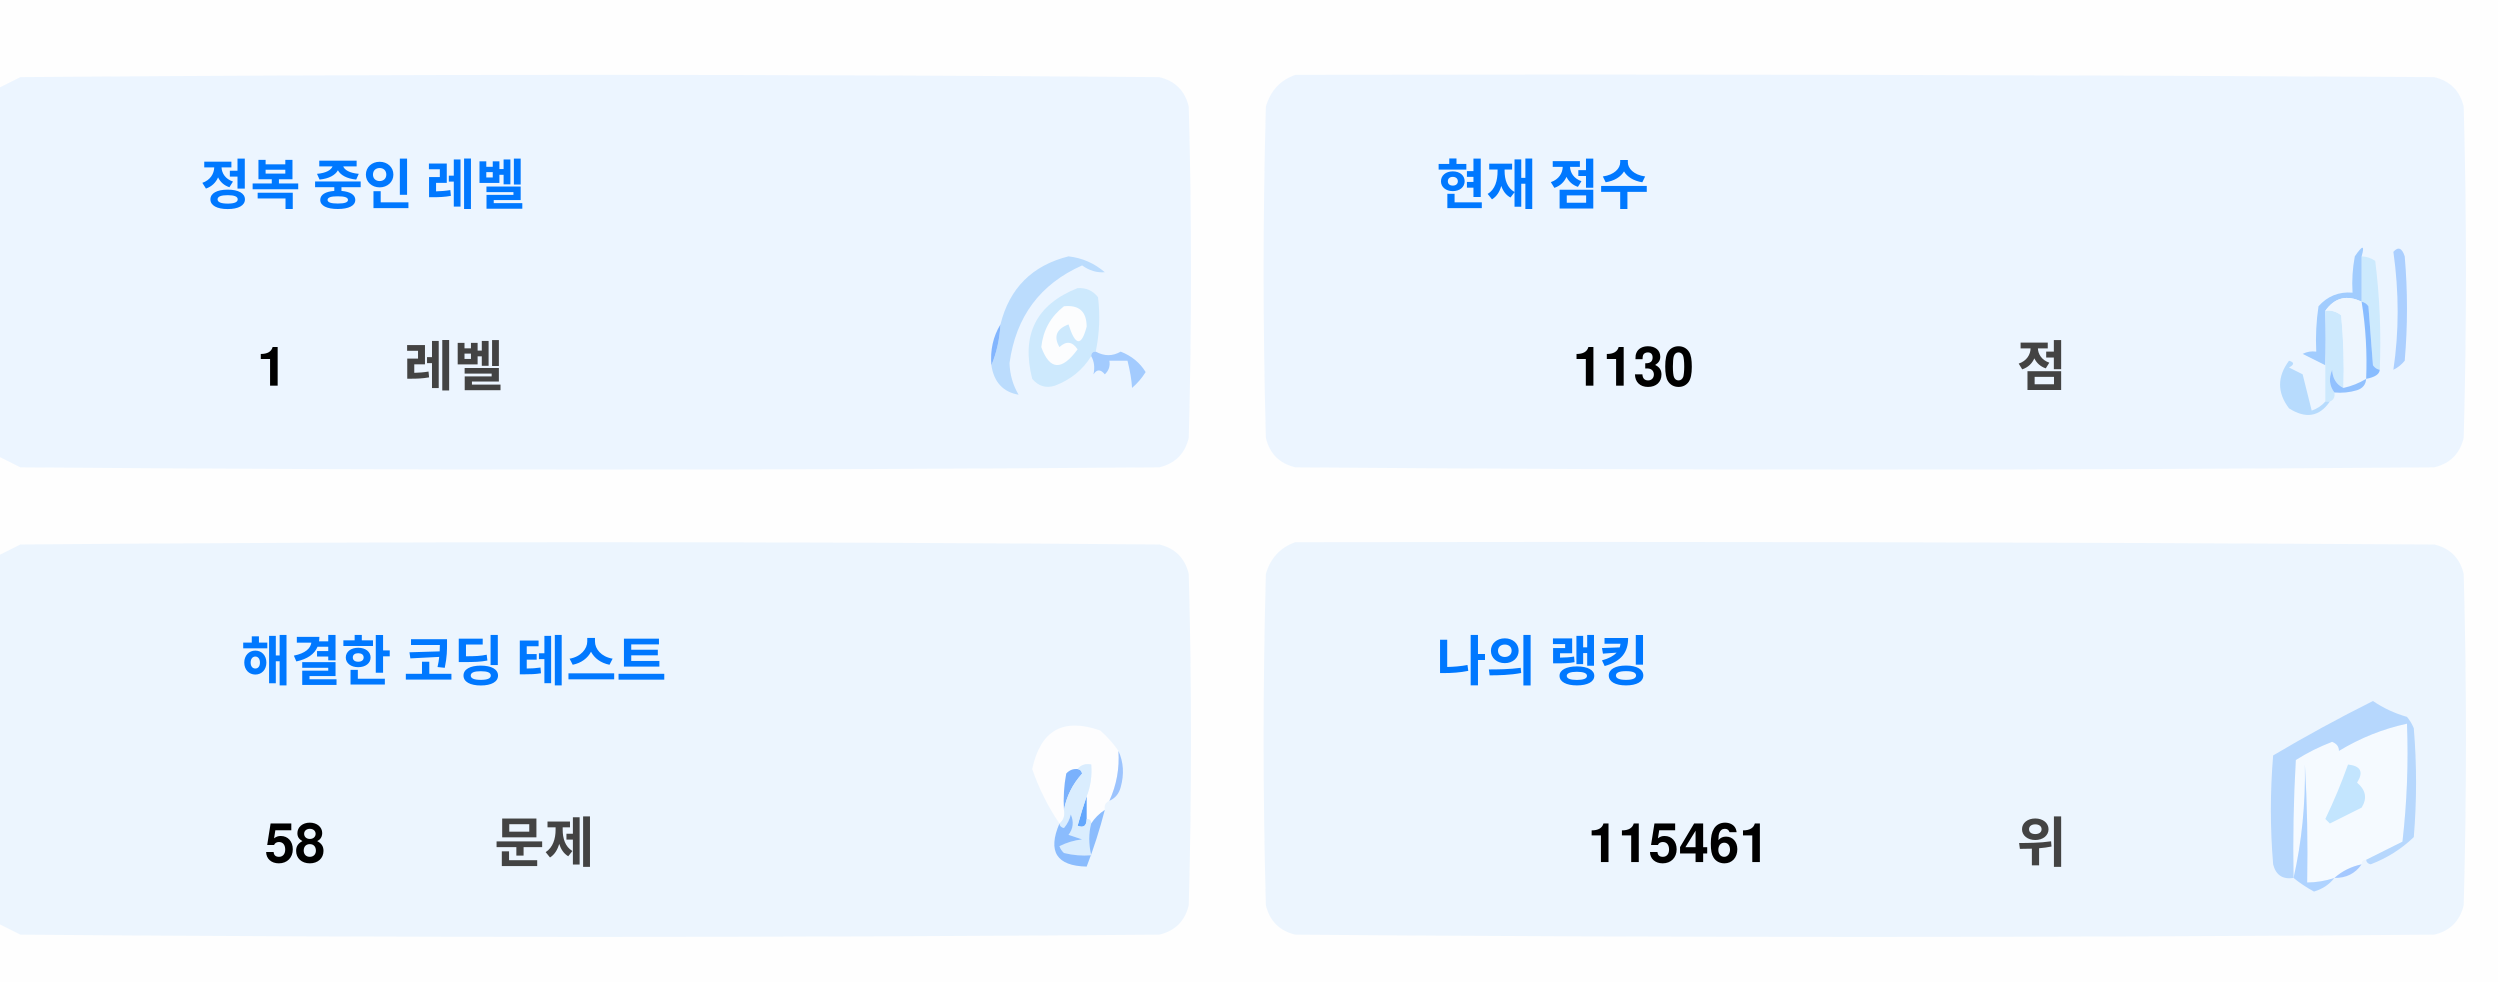
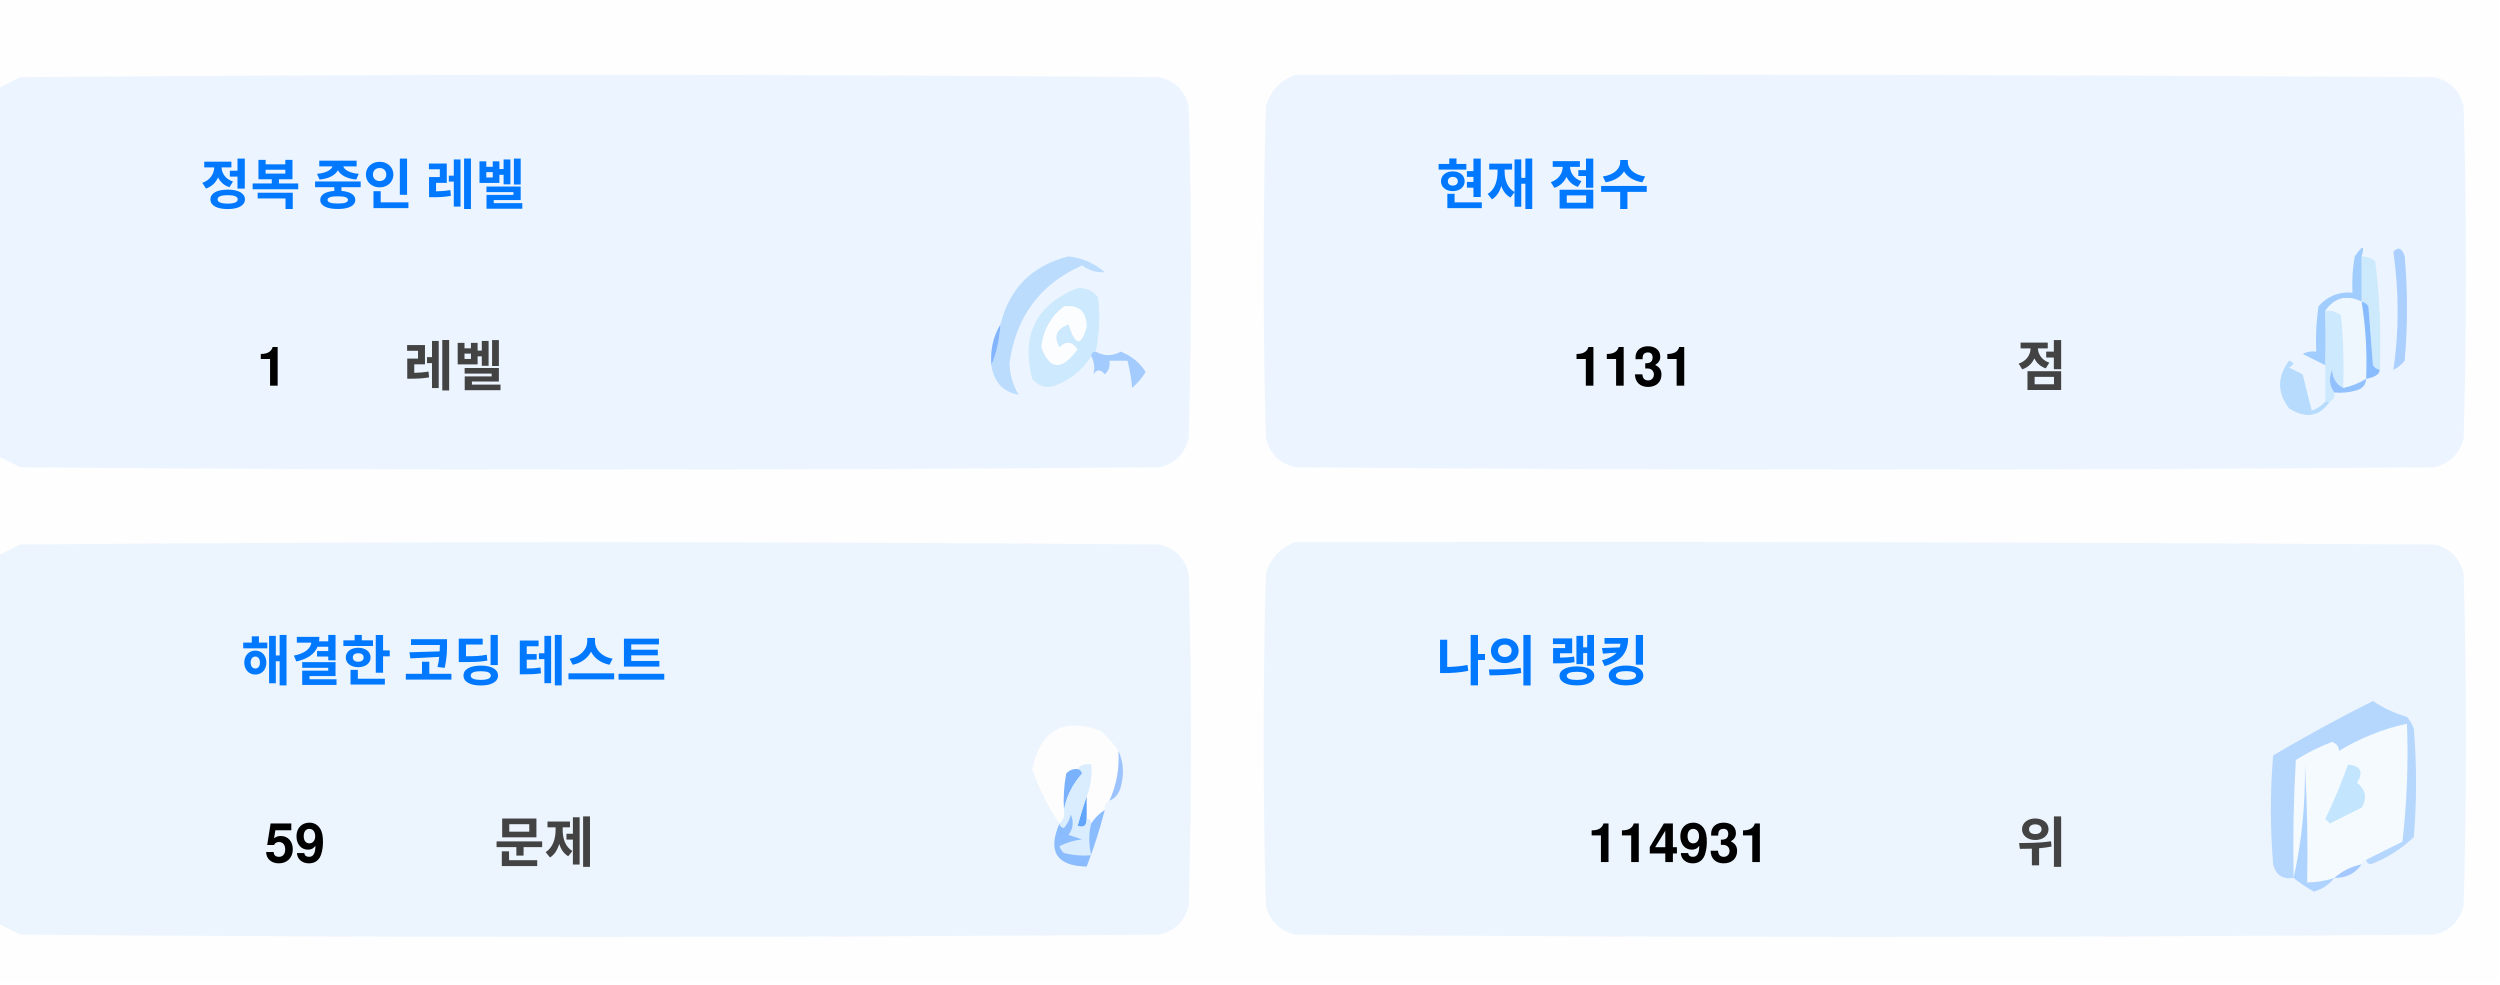
<svg xmlns="http://www.w3.org/2000/svg" version="1.1" width="551px" height="217px" style="shape-rendering:geometricPrecision; text-rendering:geometricPrecision; image-rendering:optimizeQuality; fill-rule:evenodd; clip-rule:evenodd">
  <style>.title {fill: #434343;font-size: 1rem;line-height: 1.5rem;font-weight: bold;font-family: -apple-system, BlinkMacSystemFont, Segoe UI, Helvetica, Arial, sans-serif, Apple Color Emoji, Segoe UI Emoji;}.desc {fill: #434343;font-size: 2.5rem;font-weight: bold;line-height: 1.5rem;font-family: -apple-system, BlinkMacSystemFont, Segoe UI, Helvetica, Arial, sans-serif, Apple Color Emoji, Segoe UI Emoji;}.desc-2 {fill: #434343;font-size: 1rem;font-weight: bold;line-height: 1.5rem;font-family: -apple-system, BlinkMacSystemFont, Segoe UI, Helvetica, Arial, sans-serif, Apple Color Emoji, Segoe UI Emoji;}.text, .desc {animation: twinkling 4s ease-in-out infinite;}@keyframes twinkling {40% { opacity: 1; }50% { opacity: 0.5; }60% { opacity: 1; }70% { opacity: 0.5; }80% { opacity: 1; }}</style>
  <g>
    <path style="opacity:1" fill="#fefefe" d="M -0.5,-0.5 C 183.167,-0.5 366.833,-0.5 550.5,-0.5C 550.5,71.833 550.5,144.167 550.5,216.5C 366.833,216.5 183.167,216.5 -0.5,216.5C -0.5,212.167 -0.5,207.833 -0.5,203.5C 1.14,204.32 2.807,205.153 4.5,206C 88.167,206.667 171.833,206.667 255.5,206C 259,205.167 261.167,203 262,199.5C 262.667,175.167 262.667,150.833 262,126.5C 261.167,123 259,120.833 255.5,120C 171.833,119.333 88.167,119.333 4.5,120C 2.807,120.847 1.14,121.68 -0.5,122.5C -0.5,115.167 -0.5,107.833 -0.5,100.5C 1.14,101.32 2.807,102.153 4.5,103C 88.167,103.667 171.833,103.667 255.5,103C 259,102.167 261.167,100 262,96.5C 262.667,72.167 262.667,47.833 262,23.5C 261.167,20 259,17.833 255.5,17C 171.833,16.333 88.167,16.333 4.5,17C 2.807,17.847 1.14,18.68 -0.5,19.5C -0.5,12.833 -0.5,6.167 -0.5,-0.5 Z" />
  </g>
  <g>
    <path style="opacity:1" fill="#ecf5ff" d="M -0.5,100.5 C -0.5,73.5 -0.5,46.5 -0.5,19.5C 1.14,18.68 2.807,17.847 4.5,17C 88.167,16.333 171.833,16.333 255.5,17C 259,17.833 261.167,20 262,23.5C 262.667,47.833 262.667,72.167 262,96.5C 261.167,100 259,102.167 255.5,103C 171.833,103.667 88.167,103.667 4.5,103C 2.807,102.153 1.14,101.32 -0.5,100.5 Z" />
  </g>
  <g>
    <path style="opacity:1" fill="#ecf5ff" d="M 285.5,16.5 C 369.167,16.333 452.834,16.5 536.5,17C 540,17.833 542.167,20 543,23.5C 543.667,47.833 543.667,72.167 543,96.5C 542.167,100 540,102.167 536.5,103C 452.833,103.667 369.167,103.667 285.5,103C 282,102.167 279.833,100 279,96.5C 278.333,72.167 278.333,47.833 279,23.5C 280.018,19.985 282.185,17.652 285.5,16.5 Z" />
  </g>
  <g>
    <path style="opacity:1" fill="#cdeafd" d="M 520.5,56.5 C 521.583,56.539 522.583,56.873 523.5,57.5C 524.498,65.472 524.831,73.472 524.5,81.5C 523.883,81.389 523.383,81.056 523,80.5C 522.667,76.167 522.333,71.833 522,67.5C 521.617,66.944 521.117,66.611 520.5,66.5C 520.5,63.167 520.5,59.833 520.5,56.5 Z" />
  </g>
  <g>
    <path style="opacity:1" fill="#abcfff" d="M 527.5,55.5 C 528.566,54.308 529.399,54.641 530,56.5C 530.667,64.167 530.667,71.833 530,79.5C 529.311,80.357 528.478,81.023 527.5,81.5C 528.758,73.08 528.758,64.414 527.5,55.5 Z" />
  </g>
  <g>
    <path style="opacity:1" fill="#bbdcfd" d="M 218.5,80.5 C 219.657,77.727 220.324,74.727 220.5,71.5C 222.49,63.51 227.49,58.51 235.5,56.5C 238.528,56.847 241.194,58.014 243.5,60C 241.744,60.141 240.078,59.641 238.5,58.5C 229.247,62.607 223.914,69.773 222.5,80C 222.565,82.526 223.232,84.859 224.5,87C 221.07,86.397 219.07,84.231 218.5,80.5 Z" />
  </g>
  <g>
    <path style="opacity:1" fill="#cde9fd" d="M 241.5,77.5 C 240.833,77.5 240.5,77.833 240.5,78.5C 238.628,81.529 235.961,83.695 232.5,85C 230.536,85.624 228.869,85.124 227.5,83.5C 225.021,73.791 228.354,67.124 237.5,63.5C 239.374,63.39 240.874,64.056 242,65.5C 242.497,69.524 242.331,73.524 241.5,77.5 Z" />
  </g>
  <g>
    <path style="opacity:1" fill="#fcfdfe" d="M 234.5,67.5 C 237.826,67.162 239.493,68.662 239.5,72C 238.334,76.434 237,76.267 235.5,71.5C 232.832,72.515 232.166,74.182 233.5,76.5C 235.017,75.089 236.351,75.256 237.5,77C 234.006,81.771 231.34,81.605 229.5,76.5C 229.904,72.771 231.571,69.771 234.5,67.5 Z" />
  </g>
  <g>
    <path style="opacity:1" fill="#a1ccfe" d="M 520.5,56.5 C 520.5,59.833 520.5,63.167 520.5,66.5C 517.238,64.922 514.572,65.589 512.5,68.5C 512.617,72.81 512.617,76.81 512.5,80.5C 510.86,79.68 509.193,78.847 507.5,78C 508.448,77.517 509.448,77.35 510.5,77.5C 510.335,74.15 510.502,70.817 511,67.5C 512.995,65.253 515.495,64.253 518.5,64.5C 518.336,61.813 518.503,59.146 519,56.5C 520.731,53.969 521.231,53.969 520.5,56.5 Z" />
  </g>
  <g>
    <path style="opacity:1" fill="#cde9fd" d="M 512.5,68.5 C 513.822,68.33 514.989,68.663 516,69.5C 516.499,74.823 516.666,80.156 516.5,85.5C 514.955,84.77 514.122,83.437 514,81.5C 513.22,83.387 513.387,85.054 514.5,86.5C 514.672,87.492 514.338,88.158 513.5,88.5C 513.167,88.5 512.833,88.5 512.5,88.5C 512.5,85.833 512.5,83.167 512.5,80.5C 512.617,76.81 512.617,72.81 512.5,68.5 Z" />
  </g>
  <g>
    <path style="opacity:1" fill="#eef6fe" d="M 520.5,66.5 C 521.407,72.106 521.74,77.773 521.5,83.5C 519.95,84.441 518.284,85.108 516.5,85.5C 516.666,80.156 516.499,74.823 516,69.5C 514.989,68.663 513.822,68.33 512.5,68.5C 514.572,65.589 517.238,64.922 520.5,66.5 Z" />
  </g>
  <g>
    <path style="opacity:1" fill="#88bcff" d="M 520.5,66.5 C 521.117,66.611 521.617,66.944 522,67.5C 522.333,71.833 522.667,76.167 523,80.5C 523.383,81.056 523.883,81.389 524.5,81.5C 524.445,82.469 523.445,83.136 521.5,83.5C 521.74,77.773 521.407,72.106 520.5,66.5 Z" />
  </g>
  <g>
    <path style="opacity:1" fill="#82b5fe" d="M 220.5,71.5 C 220.324,74.727 219.657,77.727 218.5,80.5C 218.215,77.171 218.882,74.171 220.5,71.5 Z" />
  </g>
  <g>
    <path style="opacity:1" fill="#a3cbfe" d="M 240.5,78.5 C 240.5,77.833 240.833,77.5 241.5,77.5C 243.391,78.536 245.224,78.536 247,77.5C 249.391,78.429 251.225,79.929 252.5,82C 251.681,83.319 250.681,84.486 249.5,85.5C 249.409,83.777 249.075,81.777 248.5,79.5C 247.167,79.5 245.833,79.5 244.5,79.5C 244.719,80.675 244.386,81.675 243.5,82.5C 242.575,81.359 241.741,81.359 241,82.5C 241.331,80.981 241.164,79.648 240.5,78.5 Z" />
  </g>
  <g>
    <path style="opacity:1" fill="#b7dbfd" d="M 512.5,88.5 C 512.833,88.5 513.167,88.5 513.5,88.5C 511.199,91.857 508.199,92.357 504.5,90C 501.872,86.535 501.872,83.035 504.5,79.5C 505.696,79.846 505.696,80.346 504.5,81C 505.5,81.5 506.5,82 507.5,82.5C 508.167,85.167 508.833,87.833 509.5,90.5C 510.739,90.058 511.739,89.391 512.5,88.5 Z" />
  </g>
  <g>
    <path style="opacity:1" fill="#92c1fe" d="M 516.5,85.5 C 518.284,85.108 519.95,84.441 521.5,83.5C 521.423,84.75 520.756,85.583 519.5,86C 517.866,86.493 516.199,86.66 514.5,86.5C 513.387,85.054 513.22,83.387 514,81.5C 514.122,83.437 514.955,84.77 516.5,85.5 Z" />
  </g>
  <g>
    <path style="opacity:1" fill="#ecf5fe" d="M -0.5,203.5 C -0.5,176.5 -0.5,149.5 -0.5,122.5C 1.14,121.68 2.807,120.847 4.5,120C 88.167,119.333 171.833,119.333 255.5,120C 259,120.833 261.167,123 262,126.5C 262.667,150.833 262.667,175.167 262,199.5C 261.167,203 259,205.167 255.5,206C 171.833,206.667 88.167,206.667 4.5,206C 2.807,205.153 1.14,204.32 -0.5,203.5 Z" />
  </g>
  <g>
    <path style="opacity:1" fill="#ecf5fe" d="M 285.5,119.5 C 369.167,119.333 452.834,119.5 536.5,120C 540,120.833 542.167,123 543,126.5C 543.667,150.833 543.667,175.167 543,199.5C 542.167,203 540,205.167 536.5,206C 452.833,206.667 369.167,206.667 285.5,206C 282,205.167 279.833,203 279,199.5C 278.333,175.167 278.333,150.833 279,126.5C 280.018,122.985 282.185,120.652 285.5,119.5 Z" />
  </g>
  <g>
    <path style="opacity:1" fill="#fdfdfe" d="M 246.5,165.5 C 246.758,169.367 246.092,173.034 244.5,176.5C 243.662,176.842 243.328,177.508 243.5,178.5C 242.272,179.306 241.272,180.306 240.5,181.5C 240.5,180.833 240.167,180.5 239.5,180.5C 239.5,178.833 239.5,177.167 239.5,175.5C 240.369,173.283 240.702,170.95 240.5,168.5C 239.209,168.263 238.209,168.596 237.5,169.5C 236.504,169.414 235.671,169.748 235,170.5C 234.503,173.146 234.336,175.813 234.5,178.5C 234.737,179.791 234.404,180.791 233.5,181.5C 230.986,177.806 228.986,173.806 227.5,169.5C 229.309,160.957 234.309,158.124 242.5,161C 244.07,162.397 245.404,163.897 246.5,165.5 Z" />
  </g>
  <g>
    <path style="opacity:1" fill="#f5faff" d="M 521.5,189.5 C 520.833,189.5 520.5,189.833 520.5,190.5C 518.181,190.992 516.181,191.992 514.5,193.5C 512.565,194.15 510.565,194.483 508.5,194.5C 508.666,185.827 508.5,177.16 508,168.5C 508.141,177.227 507.308,185.56 505.5,193.5C 505.334,184.827 505.5,176.16 506,167.5C 508.527,165.903 511.194,164.57 514,163.5C 515.011,163.892 515.511,164.559 515.5,165.5C 520.21,162.641 525.21,160.641 530.5,159.5C 530.831,168.192 530.498,176.859 529.5,185.5C 526.807,186.847 524.14,188.18 521.5,189.5 Z" />
  </g>
  <g>
    <path style="opacity:1" fill="#b6d7fd" d="M 521.5,189.5 C 524.14,188.18 526.807,186.847 529.5,185.5C 530.498,176.859 530.831,168.192 530.5,159.5C 525.21,160.641 520.21,162.641 515.5,165.5C 515.511,164.559 515.011,163.892 514,163.5C 511.194,164.57 508.527,165.903 506,167.5C 505.5,176.16 505.334,184.827 505.5,193.5C 503.089,193.863 501.589,192.863 501,190.5C 500.333,182.5 500.333,174.5 501,166.5C 508.173,162.246 515.507,158.246 523,154.5C 525.304,156.068 527.804,157.235 530.5,158C 531.126,158.75 531.626,159.584 532,160.5C 532.667,168.5 532.667,176.5 532,184.5C 529.292,187.111 526.125,189.111 522.5,190.5C 521.893,190.376 521.56,190.043 521.5,189.5 Z" />
  </g>
  <g>
    <path style="opacity:1" fill="#c3e5fe" d="M 517.5,168.5 C 520.317,168.801 520.984,170.134 519.5,172.5C 521.439,174.122 521.772,175.956 520.5,178C 518.167,179.167 515.833,180.333 513.5,181.5C 513.167,181.167 512.833,180.833 512.5,180.5C 514.414,176.515 516.081,172.515 517.5,168.5 Z" />
  </g>
  <g>
    <path style="opacity:1" fill="#7ab1fc" d="M 237.5,169.5 C 238.043,169.56 238.376,169.893 238.5,170.5C 236.395,172.836 235.062,175.503 234.5,178.5C 234.336,175.813 234.503,173.146 235,170.5C 235.671,169.748 236.504,169.414 237.5,169.5 Z" />
  </g>
  <g>
    <path style="opacity:1" fill="#afd3ff" d="M 514.5,193.5 C 513.378,194.947 511.878,195.947 510,196.5C 508.348,195.601 506.848,194.601 505.5,193.5C 507.308,185.56 508.141,177.227 508,168.5C 508.5,177.16 508.666,185.827 508.5,194.5C 510.565,194.483 512.565,194.15 514.5,193.5 Z" />
  </g>
  <g>
    <path style="opacity:1" fill="#9cc3fd" d="M 246.5,165.5 C 247.634,167.966 247.801,170.633 247,173.5C 246.623,174.942 245.79,175.942 244.5,176.5C 246.092,173.034 246.758,169.367 246.5,165.5 Z" />
  </g>
  <g>
    <path style="opacity:1" fill="#62a6fc" d="M 239.5,175.5 C 239.5,177.167 239.5,178.833 239.5,180.5C 239.483,182.028 238.816,182.528 237.5,182C 238.117,179.723 238.784,177.556 239.5,175.5 Z" />
  </g>
  <g>
    <path style="opacity:1" fill="#daedfe" d="M 237.5,169.5 C 238.209,168.596 239.209,168.263 240.5,168.5C 240.702,170.95 240.369,173.283 239.5,175.5C 238.784,177.556 238.117,179.723 237.5,182C 238.816,182.528 239.483,182.028 239.5,180.5C 240.167,180.5 240.5,180.833 240.5,181.5C 239.918,183.669 239.918,186.002 240.5,188.5C 238.473,188.662 236.473,188.495 234.5,188C 234.043,187.586 233.709,187.086 233.5,186.5C 235.078,185.702 236.744,185.202 238.5,185C 237.5,184.667 236.5,184.333 235.5,184C 236.554,182.612 236.72,181.112 236,179.5C 235.751,180.624 235.251,181.624 234.5,182.5C 233.893,182.376 233.56,182.043 233.5,181.5C 234.404,180.791 234.737,179.791 234.5,178.5C 235.062,175.503 236.395,172.836 238.5,170.5C 238.376,169.893 238.043,169.56 237.5,169.5 Z" />
  </g>
  <g>
    <path style="opacity:1" fill="#8bbcfd" d="M 243.5,178.5 C 242.395,182.803 241.062,186.969 239.5,191C 232.857,190.847 230.857,187.68 233.5,181.5C 233.56,182.043 233.893,182.376 234.5,182.5C 235.251,181.624 235.751,180.624 236,179.5C 236.72,181.112 236.554,182.612 235.5,184C 236.5,184.333 237.5,184.667 238.5,185C 236.744,185.202 235.078,185.702 233.5,186.5C 233.709,187.086 234.043,187.586 234.5,188C 236.473,188.495 238.473,188.662 240.5,188.5C 239.918,186.002 239.918,183.669 240.5,181.5C 241.272,180.306 242.272,179.306 243.5,178.5 Z" />
  </g>
  <g>
    <path style="opacity:1" fill="#a4c8ff" d="M 520.5,190.5 C 519.089,192.539 517.089,193.539 514.5,193.5C 516.181,191.992 518.181,190.992 520.5,190.5 Z" />
  </g>
  <text text-anchor="middle" x="80" y="45" class="title" style="fill:#0078ff;" stroke="#none" stroke-width="1">정복 중인 레벨</text>
  <text text-anchor="middle" x="60" y="85" class="desc" style="fill:#000000;" stroke="#none" stroke-width="1">1</text>
  <text text-anchor="middle" x="100" y="85" class="desc-2" style="fill:#434343;" stroke="#none" stroke-width="1">레벨</text>
  <text text-anchor="middle" x="340" y="45" class="title" style="fill:#0078ff;" stroke="#none" stroke-width="1">현재 점수</text>
-   <text text-anchor="middle" x="360" y="85" class="desc" style="fill:#000000;" stroke="#none" stroke-width="1">1130</text>
+   <text text-anchor="middle" x="360" y="85" class="desc" style="fill:#000000;" stroke="#none" stroke-width="1">1131</text>
  <text text-anchor="middle" x="450" y="85" class="desc-2" style="fill:#434343;" stroke="#none" stroke-width="1">점</text>
  <text text-anchor="middle" x="100" y="150" class="title" style="fill:#0078ff;" stroke="#none" stroke-width="1">해결한 코딩 테스트</text>
-   <text text-anchor="middle" x="65" y="190" class="desc" style="fill:#000000;" stroke="#none" stroke-width="1">58</text>
+   <text text-anchor="middle" x="65" y="190" class="desc" style="fill:#000000;" stroke="#none" stroke-width="1">59</text>
  <text text-anchor="middle" x="120" y="190" class="desc-2" style="fill:#434343;" stroke="#none" stroke-width="1">문제</text>
  <text text-anchor="middle" x="340" y="150" class="title" style="fill:#0078ff;" stroke="#none" stroke-width="1">나의 랭킹</text>
-   <text text-anchor="middle" x="370" y="190" class="desc" style="fill:#000000;" stroke="#none" stroke-width="1">115461</text>
+   <text text-anchor="middle" x="370" y="190" class="desc" style="fill:#000000;" stroke="#none" stroke-width="1">114931</text>
  <text text-anchor="middle" x="450" y="190" class="desc-2" style="fill:#434343;" stroke="#none" stroke-width="1">위</text>
</svg>
